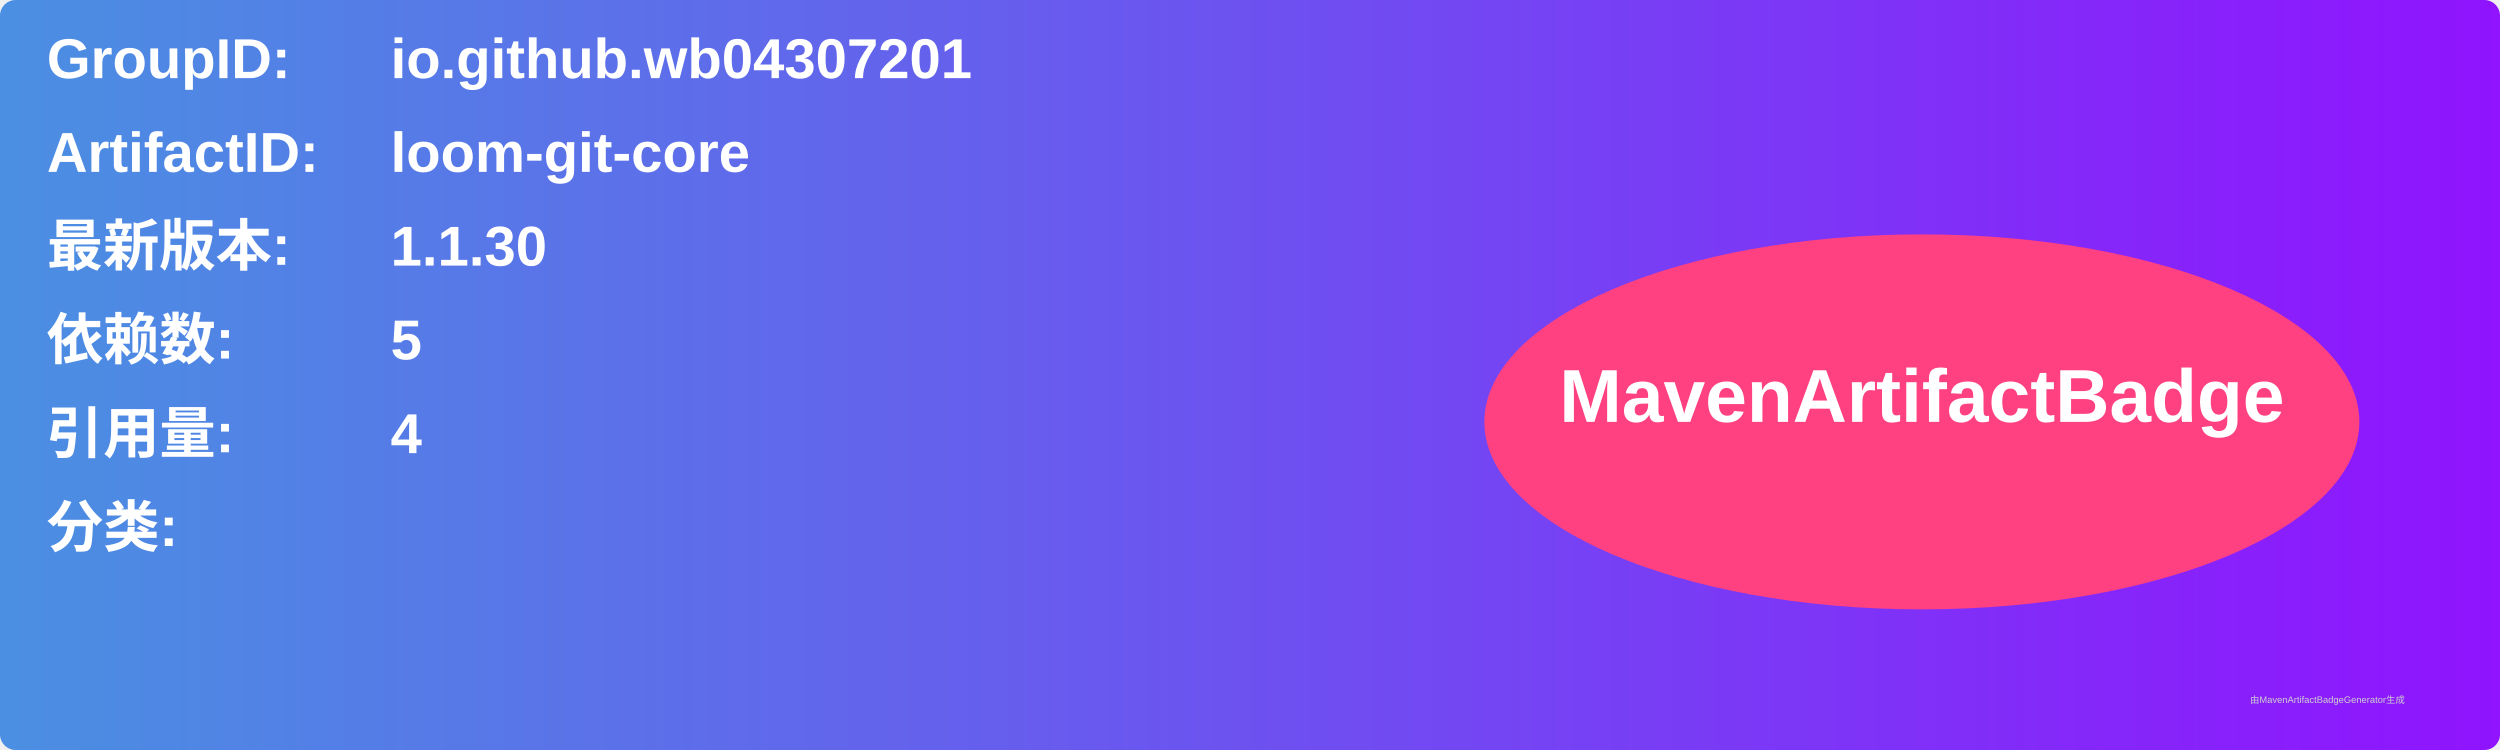
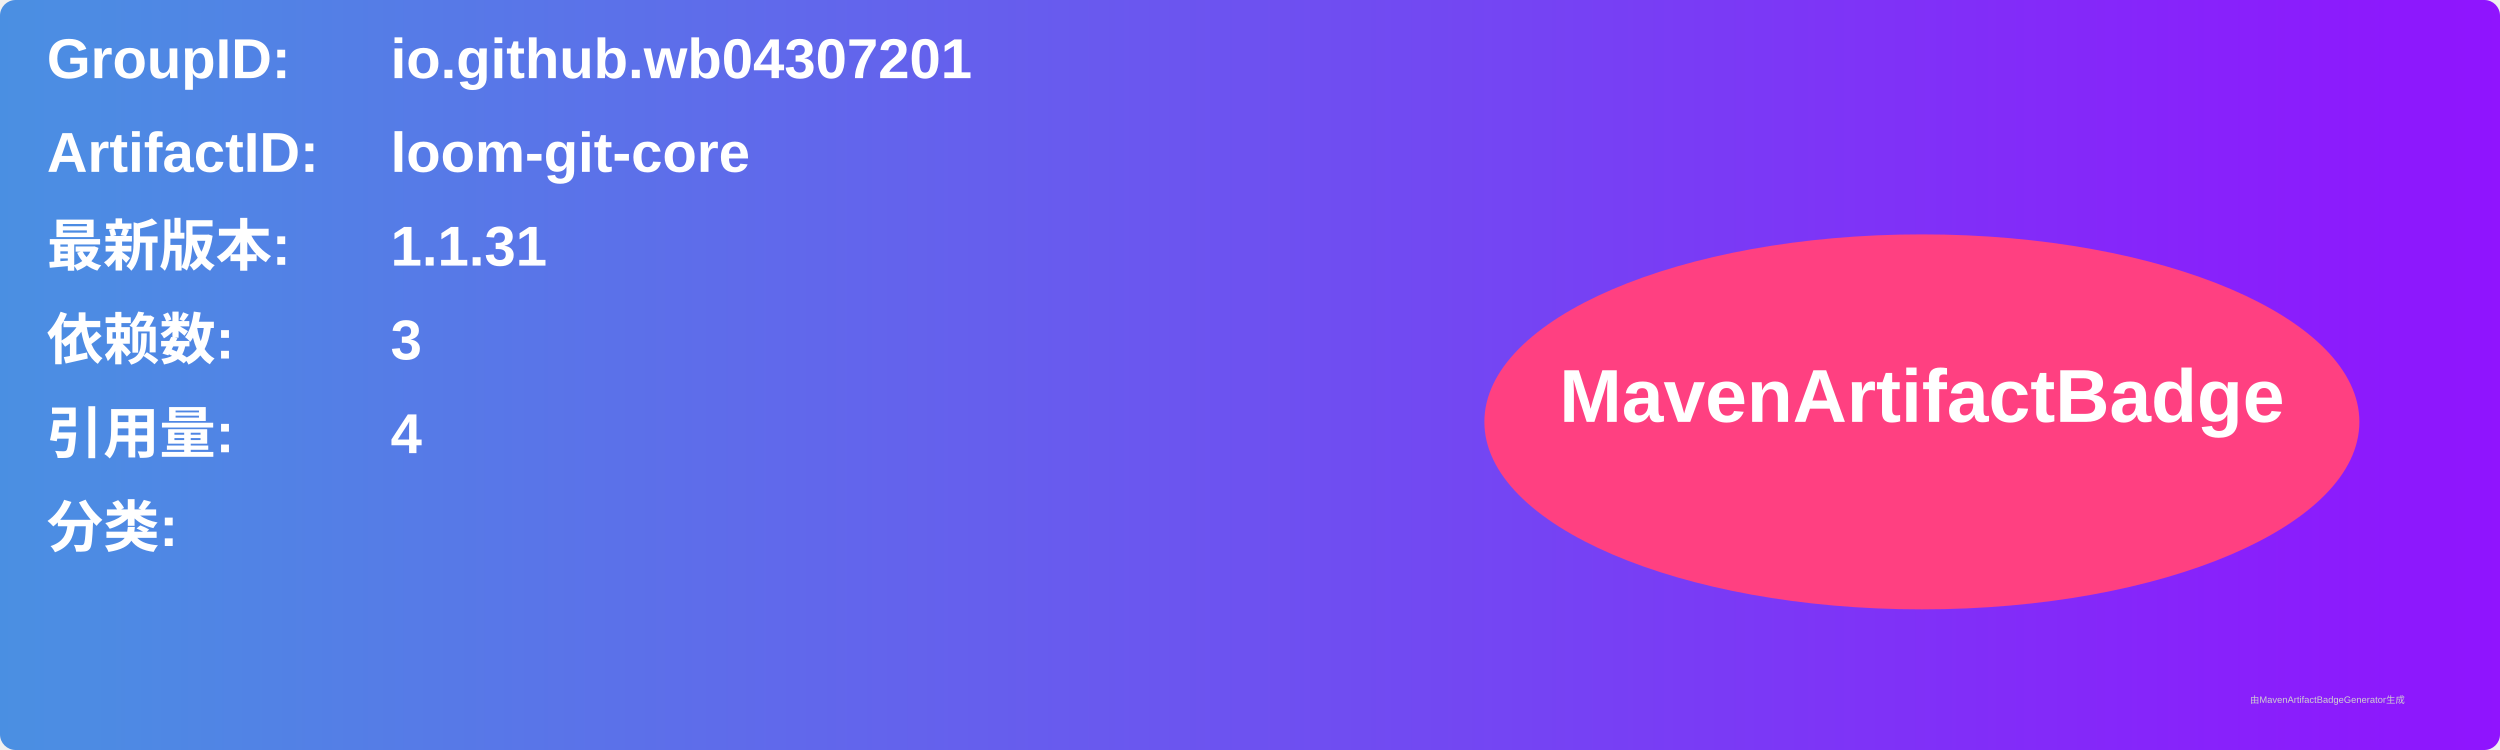
<svg xmlns="http://www.w3.org/2000/svg" width="800" height="240" viewBox="0 0 800 240">
  <linearGradient id="grad" x1="0%" y1="0%" x2="100%" y2="0%">
    <stop offset="0%" stop-color="#4a90e2" />
    <stop offset="100%" stop-color="#9013fe" />
  </linearGradient>
  <rect width="100%" height="100%" rx="5" ry="5" fill="url(#grad)" />
  <g transform="translate(15, 15)">
    <text x="0" y="10" font-family="Arial" font-size="18" fill="white" font-weight="bold" width="260">GroupID:</text>
    <text x="110" y="10" font-family="Arial" font-size="18" fill="white" font-weight="bold" width="460">io.github.wb04307201</text>
    <text x="0" y="40" font-family="Arial" font-size="18" fill="white" font-weight="bold" width="260">ArtifactID:</text>
    <text x="110" y="40" font-family="Arial" font-size="18" fill="white" font-weight="bold" width="460">loom-git-core</text>
    <text x="0" y="70" font-family="Arial" font-size="18" fill="white" font-weight="bold">最新版本:</text>
    <text x="110" y="70" font-family="Arial" font-size="18" fill="white" font-weight="bold">
-       <tspan font-weight="bold">1.1.30</tspan>
+       <tspan font-weight="bold">1.1.31</tspan>
    </text>
    <text x="0" y="100" font-family="Arial" font-size="18" fill="white" font-weight="bold">依赖数: </text>
    <text x="110" y="100" font-family="Arial" font-size="18" fill="white">
-       <tspan font-weight="bold">5</tspan>
+       <tspan font-weight="bold">3</tspan>
    </text>
    <text x="0" y="130" font-family="Arial" font-size="18" fill="white" font-weight="bold">引用量: </text>
    <text x="110" y="130" font-family="Arial" font-size="18" fill="white">
      <tspan font-weight="bold">4</tspan>
    </text>
    <text x="0" y="160" font-family="Arial" font-size="18" fill="white" font-weight="bold">分类:</text>
    <text x="10" y="190" font-family="Arial" font-size="10" fill="white">
      <tspan font-weight="bold" />
    </text>
    <ellipse cx="600" cy="120" rx="140" ry="60" fill="#ff4081" />
    <text x="600" y="120" text-anchor="middle" font-family="Arial" font-size="24" fill="white" font-weight="bold">MavenArtifactBadge</text>
  </g>
  <text x="720" y="225" font-family="Arial" font-size="3" fill="#d0d0d0">由MavenArtifactBadgeGenerator生成</text>
</svg>
